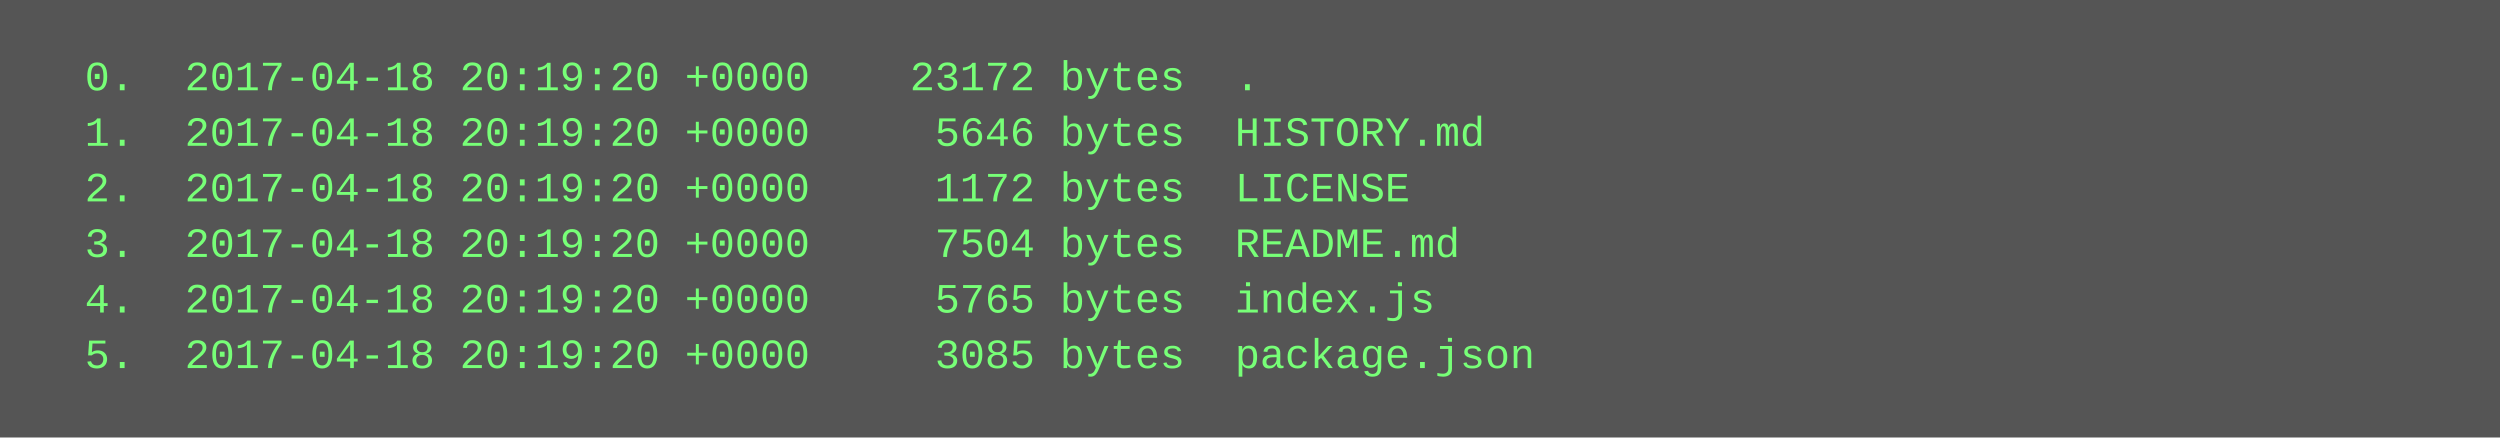
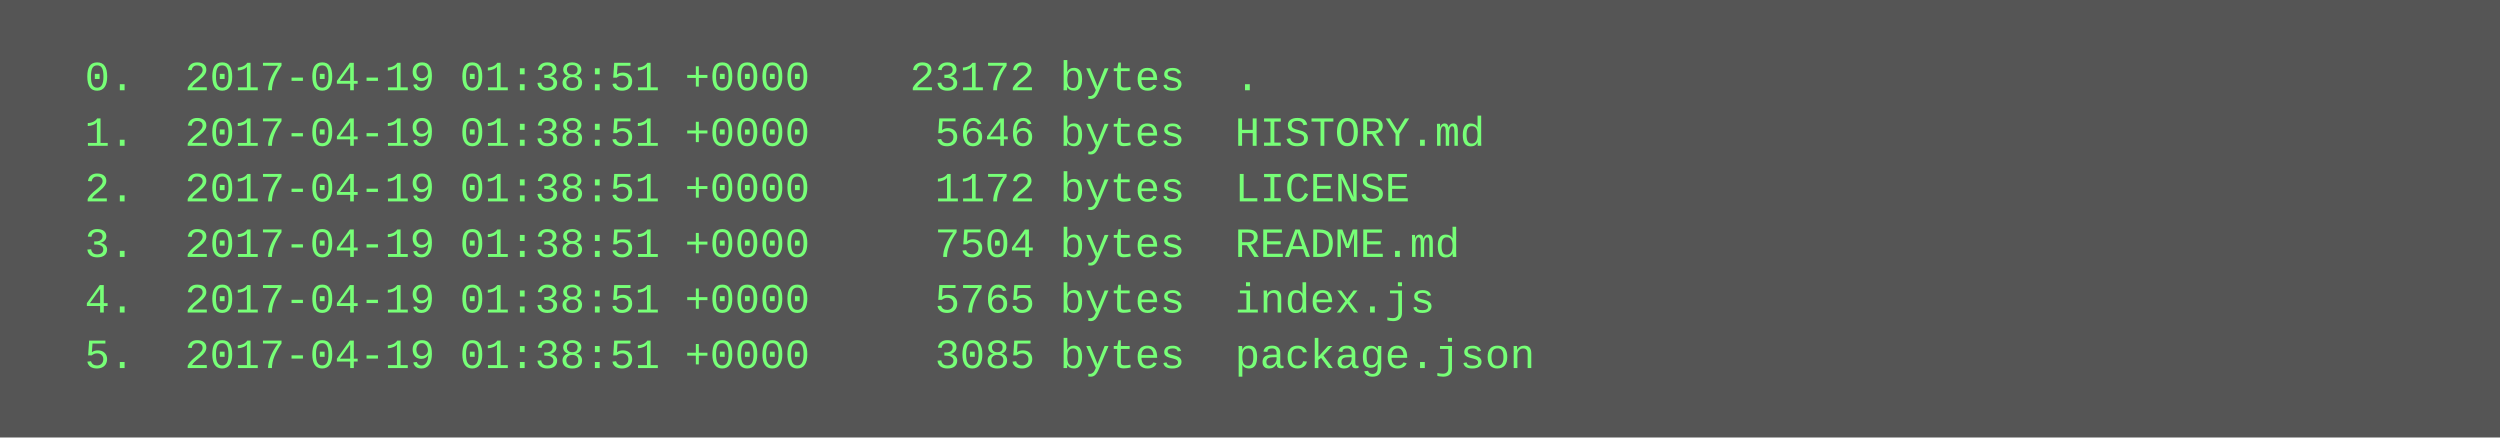
<svg xmlns="http://www.w3.org/2000/svg" height="126" width="720">
  <rect height="126" fill="#555" width="720" />
  <text fill="#7f7" font-family="Courier New" font-size="12" xml:space="preserve">
-     <tspan x="10" y="26">  0.  2017-04-18 20:19:20 +0000    23172 bytes  .</tspan>
-     <tspan x="10" y="42">  1.  2017-04-18 20:19:20 +0000     5646 bytes  HISTORY.md</tspan>
-     <tspan x="10" y="58">  2.  2017-04-18 20:19:20 +0000     1172 bytes  LICENSE</tspan>
-     <tspan x="10" y="74">  3.  2017-04-18 20:19:20 +0000     7504 bytes  README.md</tspan>
-     <tspan x="10" y="90">  4.  2017-04-18 20:19:20 +0000     5765 bytes  index.js</tspan>
-     <tspan x="10" y="106">  5.  2017-04-18 20:19:20 +0000     3085 bytes  package.json</tspan>
+     <tspan x="10" y="26">  0.  2017-04-19 01:38:51 +0000    23172 bytes  .</tspan>
+     <tspan x="10" y="42">  1.  2017-04-19 01:38:51 +0000     5646 bytes  HISTORY.md</tspan>
+     <tspan x="10" y="58">  2.  2017-04-19 01:38:51 +0000     1172 bytes  LICENSE</tspan>
+     <tspan x="10" y="74">  3.  2017-04-19 01:38:51 +0000     7504 bytes  README.md</tspan>
+     <tspan x="10" y="90">  4.  2017-04-19 01:38:51 +0000     5765 bytes  index.js</tspan>
+     <tspan x="10" y="106">  5.  2017-04-19 01:38:51 +0000     3085 bytes  package.json</tspan>
  </text>
</svg>
